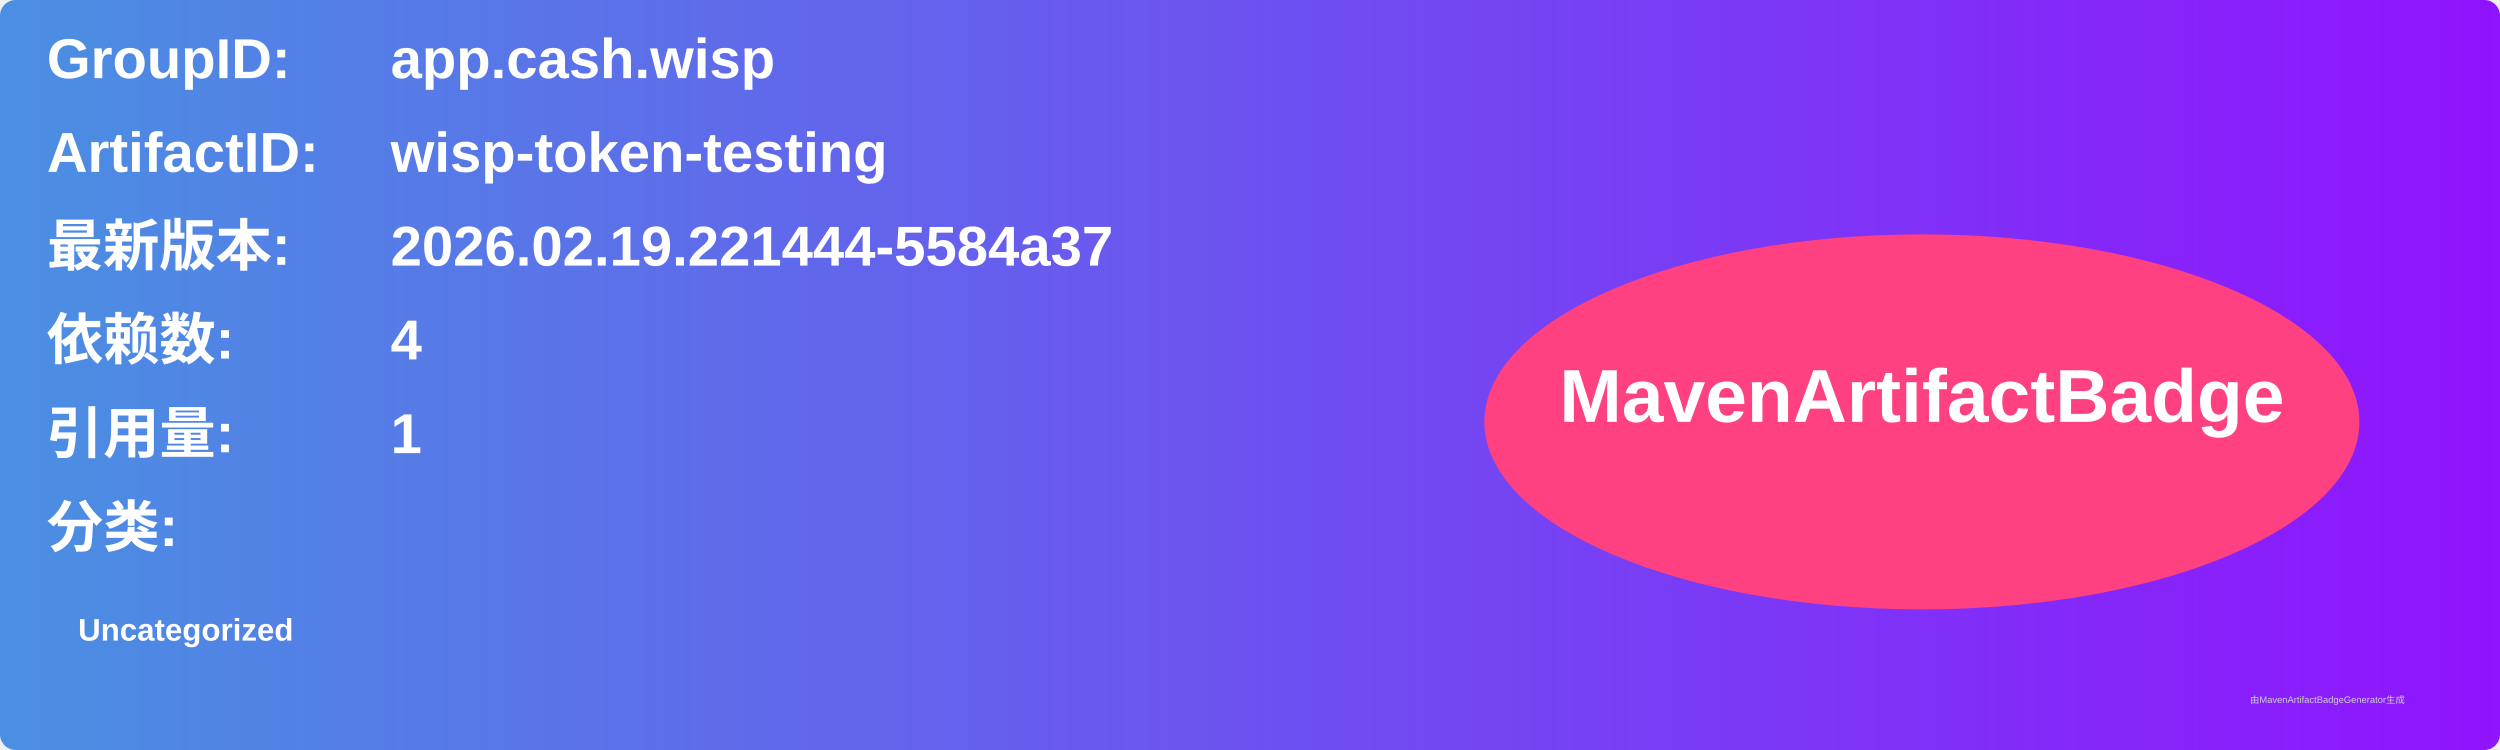
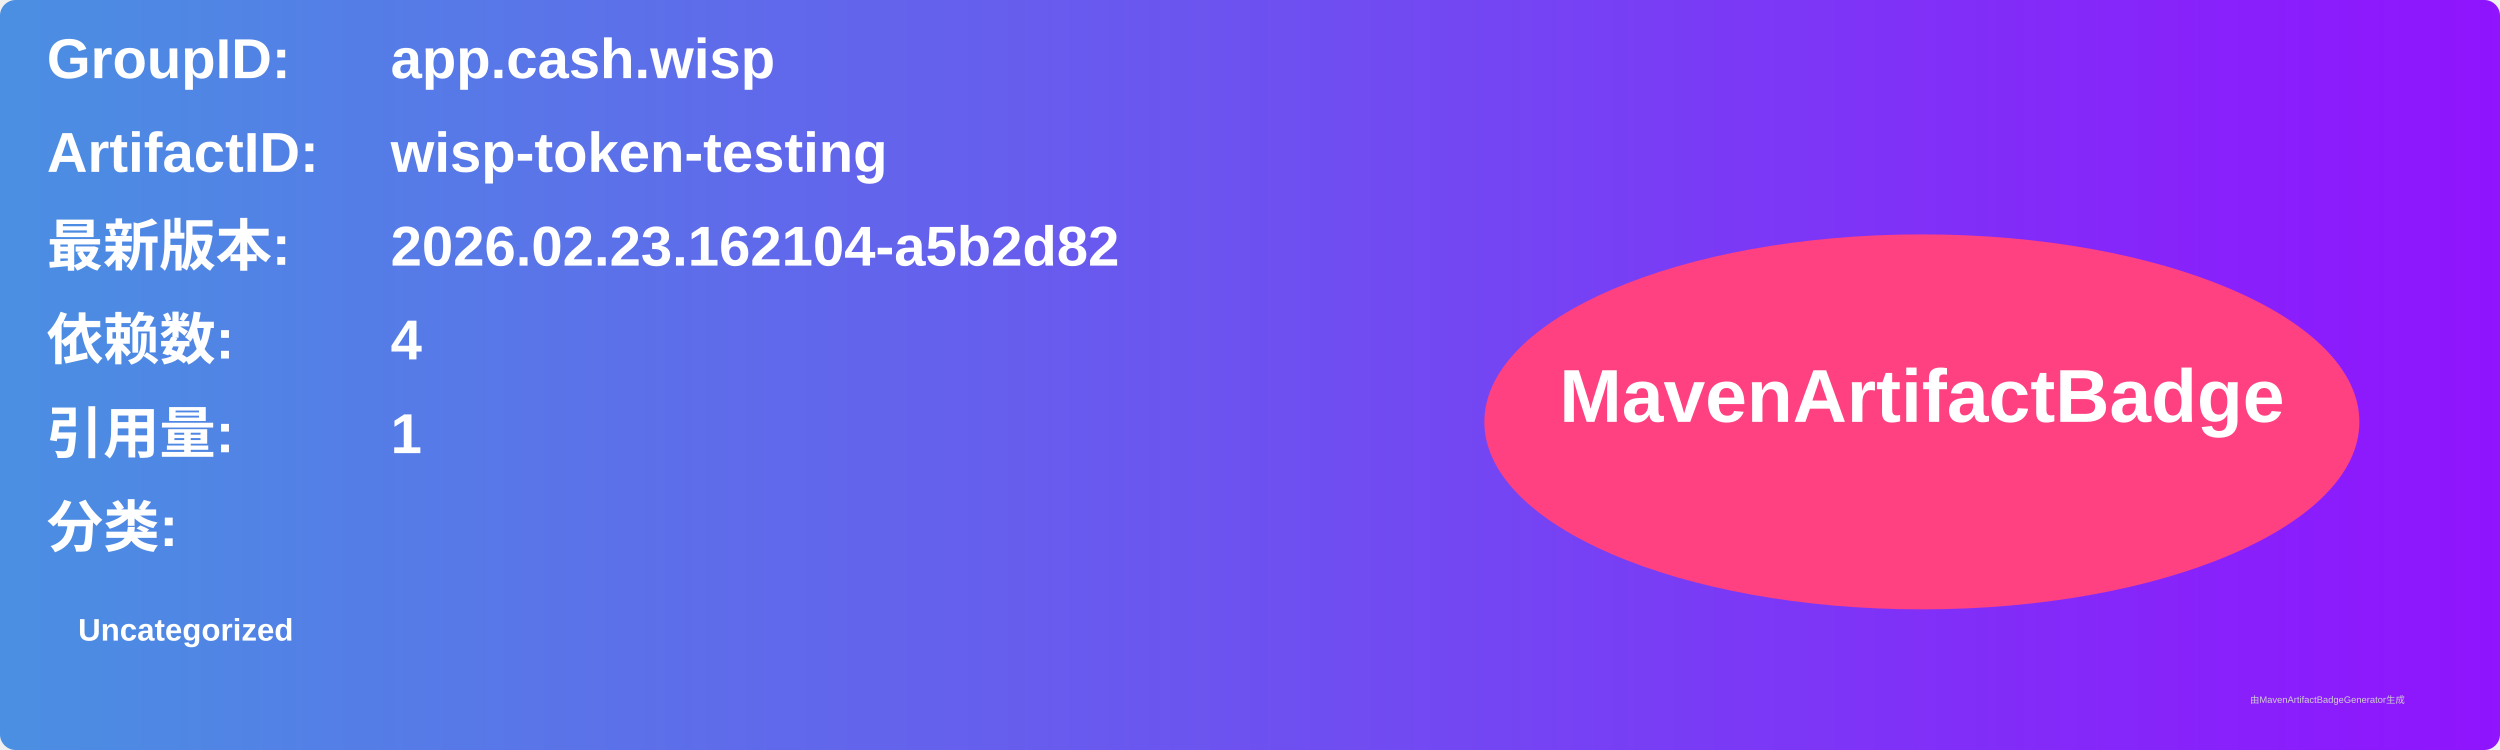
<svg xmlns="http://www.w3.org/2000/svg" width="800" height="240" viewBox="0 0 800 240">
  <linearGradient id="grad" x1="0%" y1="0%" x2="100%" y2="0%">
    <stop offset="0%" stop-color="#4a90e2" />
    <stop offset="100%" stop-color="#9013fe" />
  </linearGradient>
  <rect width="100%" height="100%" rx="5" ry="5" fill="url(#grad)" />
  <g transform="translate(15, 15)">
    <text x="0" y="10" font-family="Arial" font-size="18" fill="white" font-weight="bold" width="260">GroupID:</text>
    <text x="110" y="10" font-family="Arial" font-size="18" fill="white" font-weight="bold" width="460">app.cash.wisp</text>
    <text x="0" y="40" font-family="Arial" font-size="18" fill="white" font-weight="bold" width="260">ArtifactID:</text>
    <text x="110" y="40" font-family="Arial" font-size="18" fill="white" font-weight="bold" width="460">wisp-token-testing</text>
    <text x="0" y="70" font-family="Arial" font-size="18" fill="white" font-weight="bold">最新版本:</text>
    <text x="110" y="70" font-family="Arial" font-size="18" fill="white" font-weight="bold">
-       <tspan font-weight="bold">2026.02.19.221444-5584a37</tspan>
+       <tspan font-weight="bold">2026.02.23.162104-a5b2d82</tspan>
    </text>
    <text x="0" y="100" font-family="Arial" font-size="18" fill="white" font-weight="bold">依赖数: </text>
    <text x="110" y="100" font-family="Arial" font-size="18" fill="white">
      <tspan font-weight="bold">4</tspan>
    </text>
    <text x="0" y="130" font-family="Arial" font-size="18" fill="white" font-weight="bold">引用量: </text>
    <text x="110" y="130" font-family="Arial" font-size="18" fill="white">
      <tspan font-weight="bold">1</tspan>
    </text>
    <text x="0" y="160" font-family="Arial" font-size="18" fill="white" font-weight="bold">分类:</text>
    <text x="10" y="190" font-family="Arial" font-size="10" fill="white">
      <tspan font-weight="bold">Uncategorized</tspan>
    </text>
    <ellipse cx="600" cy="120" rx="140" ry="60" fill="#ff4081" />
    <text x="600" y="120" text-anchor="middle" font-family="Arial" font-size="24" fill="white" font-weight="bold">MavenArtifactBadge</text>
  </g>
  <text x="720" y="225" font-family="Arial" font-size="3" fill="#d0d0d0">由MavenArtifactBadgeGenerator生成</text>
</svg>
